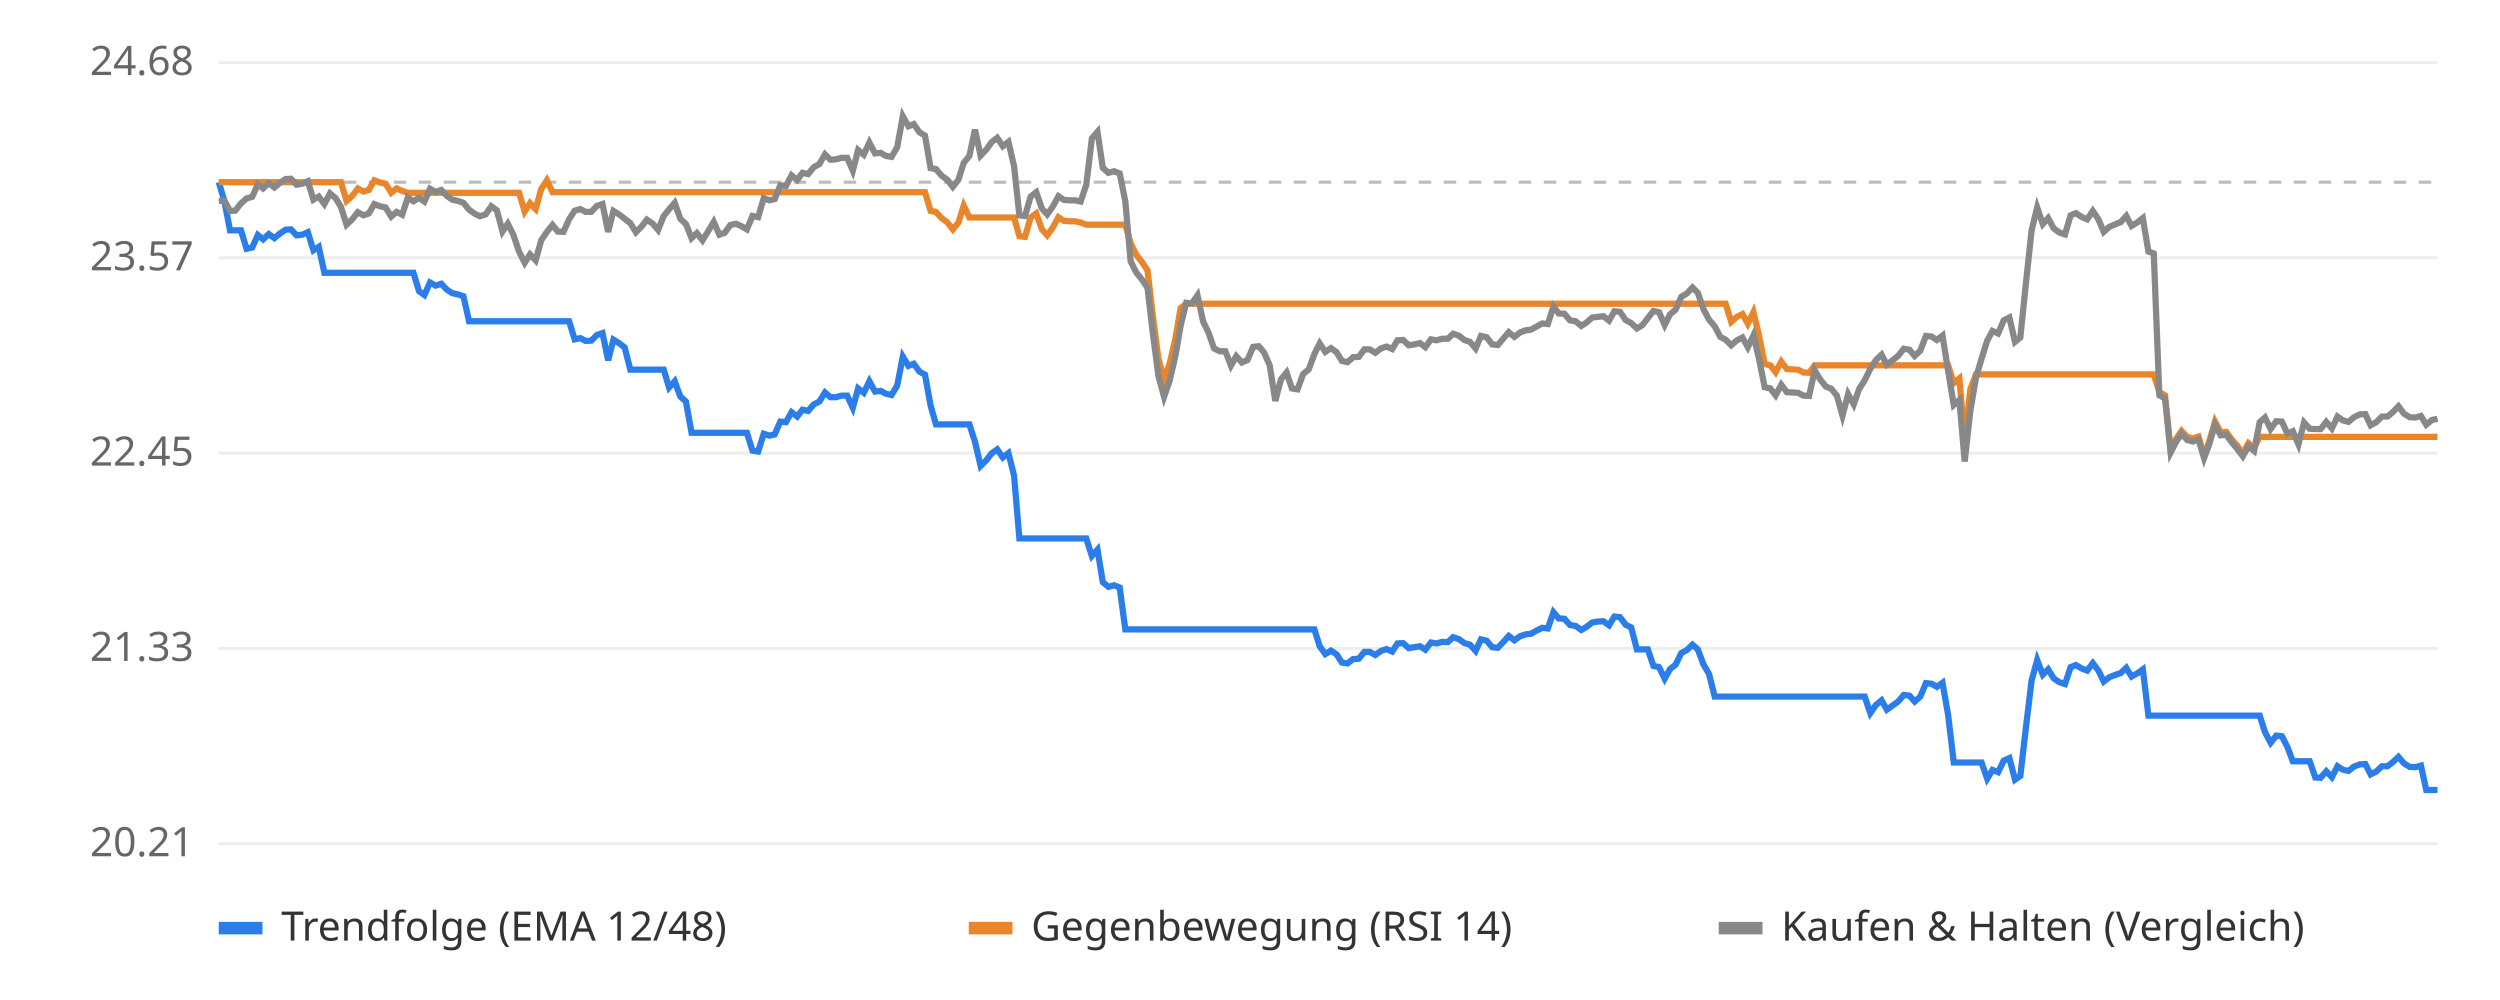
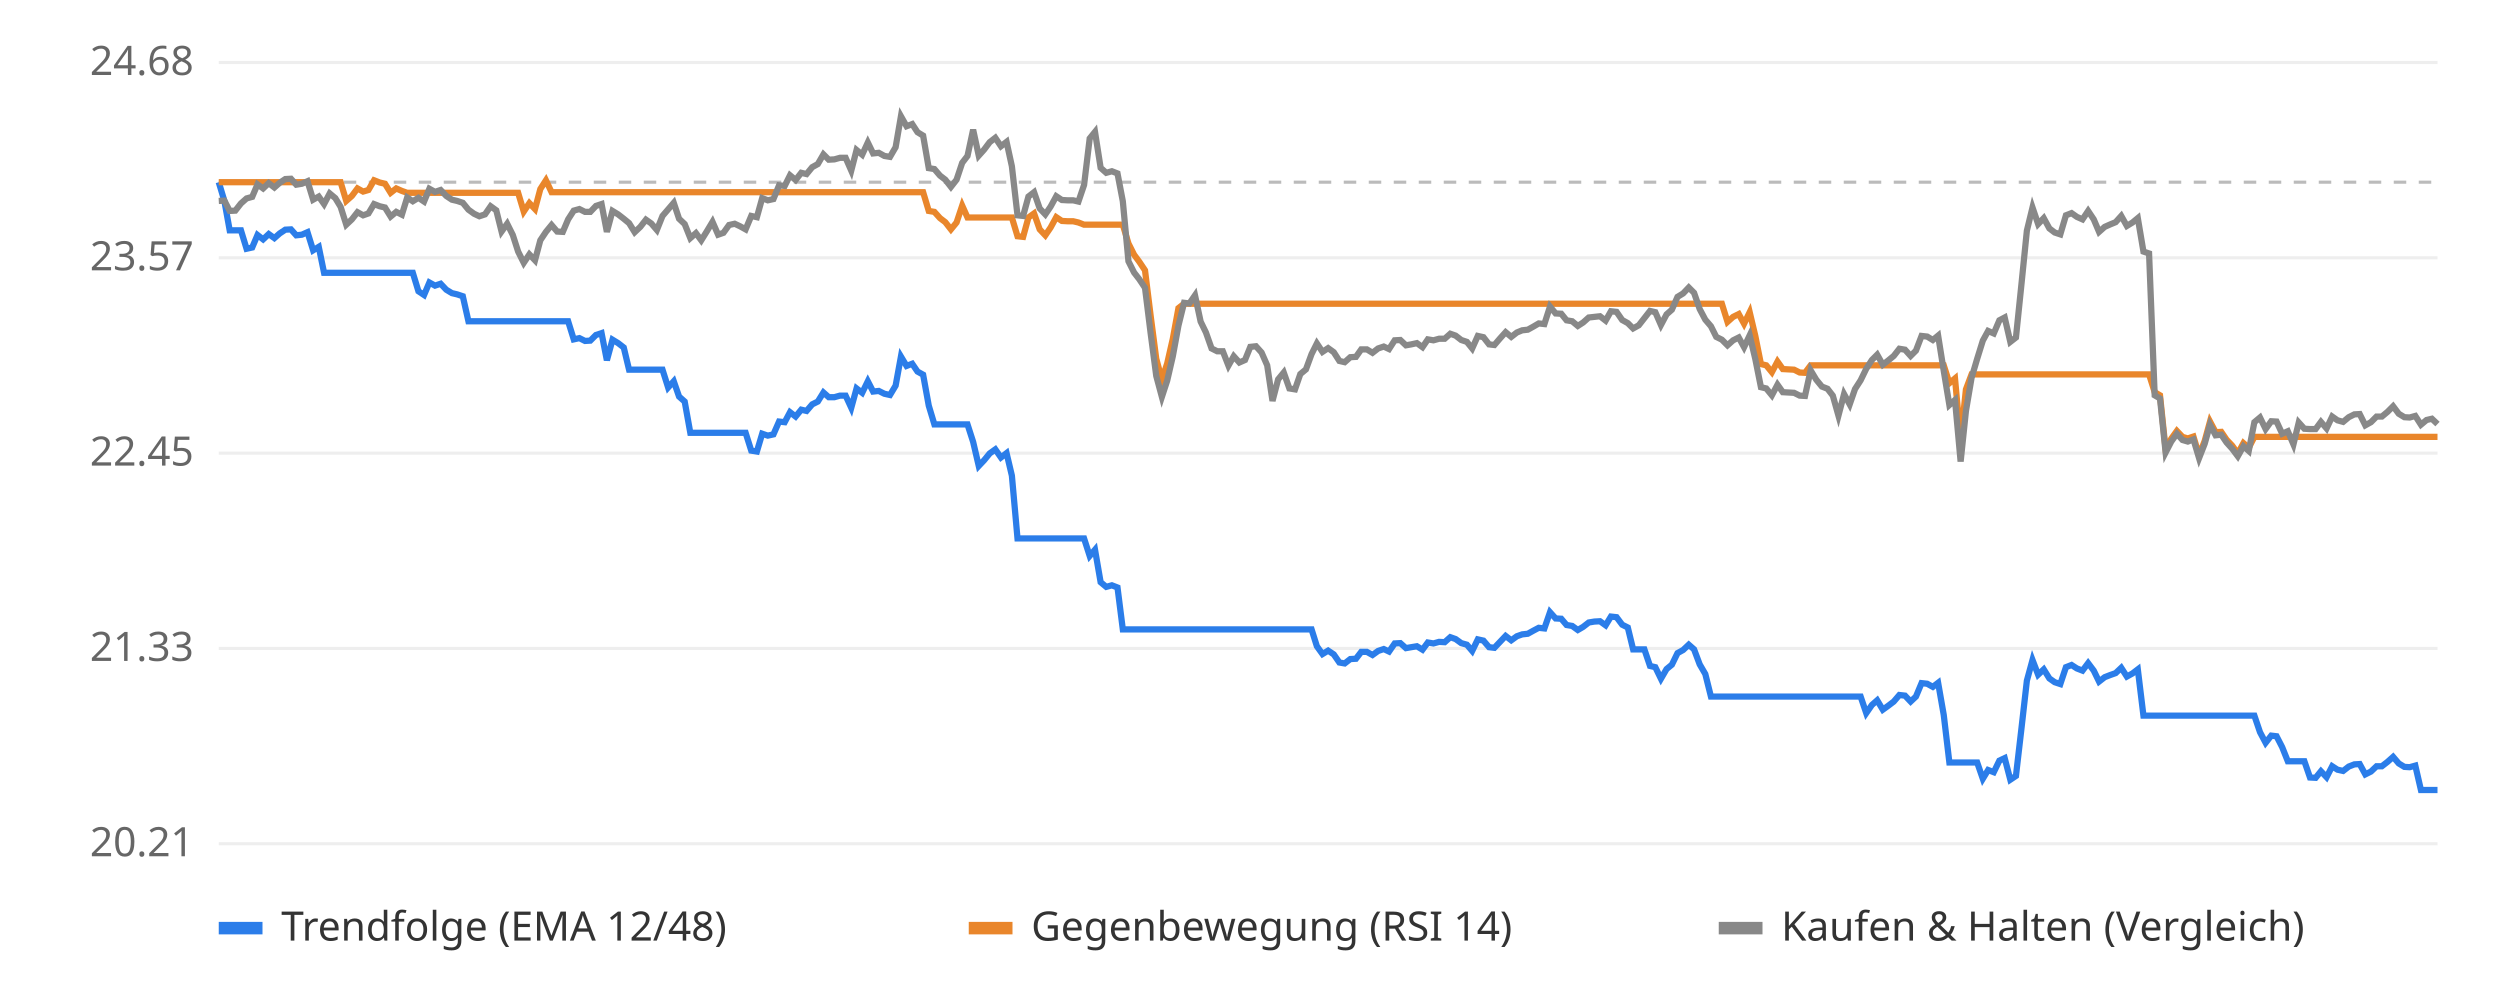
<svg xmlns="http://www.w3.org/2000/svg" viewBox="0 0 800 320" font-family="sans-serif" font-size="13">
  <rect width="800" height="320" fill="#ffffff" />
  <line x1="70" x2="780" y1="270.0" y2="270.0" stroke="#eeeeee" />
  <text x="62" y="274.0" text-anchor="end" fill="#666">20.21</text>
  <line x1="70" x2="780" y1="207.5" y2="207.5" stroke="#eeeeee" />
  <text x="62" y="211.5" text-anchor="end" fill="#666">21.33</text>
  <line x1="70" x2="780" y1="145.0" y2="145.0" stroke="#eeeeee" />
  <text x="62" y="149.0" text-anchor="end" fill="#666">22.45</text>
  <line x1="70" x2="780" y1="82.5" y2="82.5" stroke="#eeeeee" />
  <text x="62" y="86.5" text-anchor="end" fill="#666">23.57</text>
  <line x1="70" x2="780" y1="20.0" y2="20.0" stroke="#eeeeee" />
  <text x="62" y="24.0" text-anchor="end" fill="#666">24.68</text>
  <line x1="70" x2="780" y1="58.3" y2="58.3" stroke="#bbbbbb" stroke-dasharray="4 4" />
-   <polyline points="70.0,58.3 71.8,64.3 73.6,73.7 75.3,73.7 77.1,73.7 78.9,79.6 80.7,79.2 82.5,75.2 84.2,76.6 86.0,74.9 87.8,76.2 89.6,74.7 91.4,73.5 93.1,73.4 94.9,75.3 96.7,75.1 98.5,74.3 100.3,80.1 102.0,79.0 103.8,87.3 105.6,87.3 107.4,87.3 109.1,87.3 110.9,87.3 112.7,87.3 114.5,87.3 116.3,87.3 118.0,87.3 119.8,87.3 121.6,87.3 123.4,87.3 125.2,87.3 126.9,87.3 128.7,87.3 130.5,87.3 132.3,87.3 134.1,93.2 135.8,94.4 137.6,90.4 139.4,91.4 141.2,90.8 143.0,92.7 144.7,93.8 146.5,94.2 148.3,94.8 150.1,102.8 151.9,102.8 153.6,102.8 155.4,102.8 157.2,102.8 159.0,102.8 160.8,102.8 162.5,102.8 164.3,102.8 166.1,102.8 167.9,102.8 169.6,102.8 171.4,102.8 173.2,102.8 175.0,102.8 176.8,102.8 178.5,102.8 180.3,102.8 182.1,102.8 183.9,108.6 185.7,108.2 187.4,109.1 189.2,109.0 191.0,107.2 192.8,106.6 194.6,115.3 196.3,108.7 198.1,109.8 199.9,111.2 201.7,118.3 203.5,118.3 205.2,118.3 207.0,118.3 208.8,118.3 210.6,118.3 212.4,118.3 214.1,124.0 215.9,122.0 217.7,126.9 219.5,128.5 221.3,138.5 223.0,138.5 224.8,138.5 226.6,138.5 228.4,138.5 230.2,138.5 231.9,138.5 233.7,138.5 235.5,138.5 237.3,138.5 239.0,138.5 240.8,144.2 242.6,144.5 244.4,138.8 246.2,139.4 247.9,139.0 249.7,134.9 251.5,135.1 253.3,131.9 255.1,133.3 256.8,131.1 258.6,131.5 260.4,129.4 262.2,128.5 264.0,125.6 265.7,127.1 267.5,127.1 269.3,126.6 271.1,126.6 272.9,130.5 274.6,124.3 276.4,125.7 278.2,122.0 280.0,125.3 281.8,125.1 283.5,126.0 285.3,126.4 287.1,123.4 288.9,114.1 290.7,117.1 292.4,116.4 294.2,118.9 296.0,119.9 297.8,129.8 299.5,135.8 301.3,135.8 303.1,135.8 304.9,135.8 306.7,135.8 308.4,135.8 310.2,135.8 312.0,141.4 313.8,149.1 315.6,147.3 317.3,145.1 319.1,143.8 320.9,146.4 322.7,145.0 324.5,152.2 326.2,172.3 328.0,172.3 329.8,172.3 331.6,172.3 333.4,172.3 335.1,172.3 336.9,172.3 338.7,172.3 340.5,172.3 342.3,172.3 344.0,172.3 345.8,172.3 347.6,172.3 349.4,177.9 351.2,175.9 352.9,186.3 354.7,187.8 356.5,187.3 358.3,188.0 360.1,201.4 361.8,201.4 363.6,201.4 365.4,201.4 367.2,201.4 368.9,201.4 370.7,201.4 372.5,201.4 374.3,201.4 376.1,201.4 377.8,201.4 379.6,201.4 381.4,201.4 383.2,201.4 385.0,201.4 386.7,201.4 388.5,201.4 390.3,201.4 392.1,201.4 393.9,201.4 395.6,201.4 397.4,201.4 399.2,201.4 401.0,201.4 402.8,201.4 404.5,201.4 406.3,201.4 408.1,201.4 409.9,201.4 411.7,201.4 413.4,201.4 415.2,201.4 417.0,201.4 418.8,201.4 420.6,201.4 422.3,206.8 424.1,209.3 425.9,208.2 427.7,209.4 429.4,212.0 431.2,212.3 433.0,210.9 434.8,210.8 436.6,208.6 438.3,208.6 440.1,209.6 441.9,208.3 443.7,207.7 445.5,208.5 447.2,205.9 449.0,205.8 450.8,207.4 452.6,207.1 454.4,206.8 456.1,207.9 457.9,205.6 459.7,205.9 461.5,205.4 463.3,205.5 465.0,203.9 466.8,204.5 468.6,205.8 470.4,206.3 472.2,208.3 473.9,204.6 475.7,205.0 477.5,207.1 479.3,207.3 481.1,205.4 482.8,203.5 484.6,204.9 486.4,203.6 488.2,203.0 489.9,202.8 491.7,201.8 493.5,200.9 495.3,201.1 497.1,195.9 498.8,197.9 500.6,198.0 502.4,200.0 504.2,200.3 506.0,201.6 507.7,200.6 509.5,199.2 511.3,198.9 513.1,198.8 514.9,200.1 516.6,197.3 518.4,197.5 520.2,199.9 522.0,200.8 523.8,207.8 525.5,207.8 527.3,207.8 529.1,213.1 530.9,213.5 532.7,217.2 534.4,214.1 536.2,212.7 538.0,209.0 539.8,208.0 541.6,206.3 543.3,207.8 545.1,212.6 546.9,215.7 548.7,222.9 550.5,222.9 552.2,222.9 554.0,222.9 555.8,222.9 557.6,222.9 559.3,222.9 561.1,222.9 562.9,222.9 564.7,222.9 566.5,222.9 568.2,222.9 570.0,222.9 571.8,222.9 573.6,222.9 575.4,222.9 577.1,222.9 578.9,222.9 580.7,222.9 582.5,222.9 584.3,222.9 586.0,222.9 587.8,222.9 589.6,222.9 591.4,222.9 593.2,222.9 594.9,222.9 596.7,222.9 598.5,228.2 600.3,225.6 602.1,224.1 603.8,227.1 605.6,225.8 607.4,224.5 609.2,222.4 611.0,222.6 612.7,224.5 614.5,222.9 616.3,218.6 618.1,218.8 619.8,219.8 621.6,218.5 623.4,228.8 625.2,244.0 627.0,244.0 628.7,244.0 630.5,244.0 632.3,244.0 634.1,244.0 635.9,249.2 637.6,246.4 639.4,247.1 641.2,243.4 643.0,242.6 644.8,249.5 646.5,248.3 648.3,232.8 650.1,217.8 651.9,211.2 653.7,215.9 655.4,214.2 657.2,217.1 659.0,218.3 660.8,218.9 662.6,213.5 664.3,212.8 666.1,213.9 667.9,214.6 669.7,212.2 671.5,214.6 673.2,218.1 675.0,216.7 676.8,216.0 678.6,215.4 680.4,213.7 682.1,216.5 683.9,215.5 685.7,214.2 687.5,229.0 689.2,229.0 691.0,229.0 692.8,229.0 694.6,229.0 696.4,229.0 698.1,229.0 699.9,229.0 701.7,229.0 703.5,229.0 705.3,229.0 707.0,229.0 708.8,229.0 710.6,229.0 712.4,229.0 714.2,229.0 715.9,229.0 717.7,229.0 719.5,229.0 721.3,229.0 723.1,229.0 724.8,234.3 726.6,237.7 728.4,235.4 730.2,235.6 732.0,239.1 733.7,243.6 735.5,243.6 737.3,243.6 739.1,243.6 740.9,248.8 742.6,248.9 744.4,246.8 746.2,248.7 748.0,245.2 749.7,246.3 751.5,246.7 753.3,245.3 755.1,244.6 756.9,244.5 758.6,247.8 760.4,246.9 762.2,245.2 764.0,245.2 765.8,243.8 767.5,242.2 769.3,244.3 771.1,245.4 772.9,245.5 774.7,245.0 776.4,252.8 778.2,252.8 780.0,252.8" fill="none" stroke="#2b7de9" stroke-width="2" />
-   <polyline points="70.0,58.3 71.8,58.3 73.6,58.3 75.3,58.3 77.1,58.3 78.9,58.3 80.7,58.3 82.5,58.3 84.2,58.3 86.0,58.3 87.8,58.3 89.6,58.3 91.4,58.3 93.1,58.3 94.9,58.3 96.7,58.3 98.5,58.3 100.3,58.3 102.0,58.3 103.8,58.3 105.6,58.3 107.4,58.3 109.1,58.3 110.9,64.3 112.7,62.7 114.5,60.3 116.3,61.3 118.0,60.8 119.8,57.7 121.6,58.4 123.4,58.8 125.2,61.7 126.9,60.3 128.7,61.1 130.5,61.7 132.3,61.7 134.1,61.7 135.8,61.7 137.6,61.7 139.4,61.7 141.2,61.7 143.0,61.7 144.7,61.7 146.5,61.7 148.3,61.7 150.1,61.7 151.9,61.7 153.6,61.7 155.4,61.7 157.2,61.7 159.0,61.7 160.8,61.7 162.5,61.7 164.3,61.7 166.1,61.7 167.9,67.7 169.6,65.0 171.4,66.9 173.2,60.5 175.0,57.7 176.8,61.5 178.5,61.5 180.3,61.5 182.1,61.5 183.9,61.5 185.7,61.5 187.4,61.5 189.2,61.5 191.0,61.5 192.8,61.5 194.6,61.5 196.3,61.5 198.1,61.5 199.9,61.5 201.7,61.5 203.5,61.5 205.2,61.5 207.0,61.5 208.8,61.5 210.6,61.5 212.4,61.5 214.1,61.5 215.9,61.5 217.7,61.5 219.5,61.5 221.3,61.5 223.0,61.5 224.8,61.5 226.6,61.5 228.4,61.5 230.2,61.5 231.9,61.5 233.7,61.5 235.5,61.5 237.3,61.5 239.0,61.5 240.8,61.5 242.6,61.5 244.4,61.5 246.2,61.5 247.9,61.5 249.7,61.5 251.5,61.5 253.3,61.5 255.1,61.5 256.8,61.5 258.6,61.5 260.4,61.5 262.2,61.5 264.0,61.5 265.7,61.5 267.5,61.5 269.3,61.5 271.1,61.5 272.9,61.5 274.6,61.5 276.4,61.5 278.2,61.5 280.0,61.5 281.8,61.5 283.5,61.5 285.3,61.5 287.1,61.5 288.9,61.5 290.7,61.5 292.4,61.5 294.2,61.5 296.0,61.5 297.8,67.5 299.5,67.8 301.3,69.8 303.1,71.1 304.9,73.4 306.7,71.2 308.4,65.8 310.2,69.6 312.0,69.6 313.8,69.6 315.6,69.6 317.3,69.6 319.1,69.6 320.9,69.6 322.7,69.6 324.5,69.6 326.2,75.6 328.0,75.8 329.8,69.6 331.6,68.3 333.4,73.4 335.1,75.3 336.9,72.8 338.7,69.5 340.5,70.7 342.3,70.8 344.0,70.8 345.8,71.2 347.6,71.9 349.4,71.9 351.2,71.9 352.9,71.9 354.7,71.9 356.5,71.9 358.3,71.9 360.1,71.9 361.8,77.9 363.6,81.5 365.4,83.8 367.2,86.5 368.9,101.0 370.7,114.8 372.5,121.5 374.3,116.3 376.1,108.4 377.8,98.6 379.6,97.2 381.4,97.2 383.2,97.2 385.0,97.2 386.7,97.2 388.5,97.2 390.3,97.2 392.1,97.2 393.9,97.2 395.6,97.2 397.4,97.2 399.2,97.2 401.0,97.2 402.8,97.2 404.5,97.2 406.3,97.2 408.1,97.2 409.9,97.2 411.7,97.2 413.4,97.2 415.2,97.2 417.0,97.2 418.8,97.2 420.6,97.2 422.3,97.2 424.1,97.2 425.9,97.2 427.7,97.2 429.4,97.2 431.2,97.2 433.0,97.2 434.8,97.2 436.6,97.2 438.3,97.2 440.1,97.2 441.9,97.2 443.7,97.2 445.5,97.2 447.2,97.2 449.0,97.2 450.8,97.2 452.6,97.2 454.4,97.2 456.1,97.2 457.9,97.2 459.7,97.2 461.5,97.2 463.3,97.2 465.0,97.2 466.8,97.2 468.6,97.2 470.4,97.2 472.2,97.2 473.9,97.2 475.7,97.2 477.5,97.2 479.3,97.2 481.1,97.2 482.8,97.2 484.6,97.2 486.4,97.2 488.2,97.2 489.9,97.2 491.7,97.2 493.5,97.2 495.3,97.2 497.1,97.2 498.8,97.2 500.6,97.2 502.4,97.2 504.2,97.2 506.0,97.2 507.7,97.2 509.5,97.2 511.3,97.2 513.1,97.2 514.9,97.2 516.6,97.2 518.4,97.2 520.2,97.2 522.0,97.2 523.8,97.2 525.5,97.2 527.3,97.2 529.1,97.2 530.9,97.2 532.7,97.2 534.4,97.2 536.2,97.2 538.0,97.2 539.8,97.2 541.6,97.2 543.3,97.2 545.1,97.2 546.9,97.2 548.7,97.2 550.5,97.2 552.2,97.2 554.0,103.0 555.8,101.4 557.6,100.5 559.3,103.6 561.1,99.9 562.9,107.5 564.7,116.5 566.5,116.9 568.2,119.1 570.0,115.7 571.8,118.1 573.6,118.2 575.4,118.3 577.1,119.2 578.9,119.3 580.7,116.9 582.5,116.9 584.3,116.9 586.0,116.9 587.8,116.9 589.6,116.9 591.4,116.9 593.2,116.9 594.9,116.9 596.7,116.9 598.5,116.9 600.3,116.9 602.1,116.9 603.8,116.9 605.6,116.9 607.4,116.9 609.2,116.9 611.0,116.9 612.7,116.9 614.5,116.9 616.3,116.9 618.1,116.9 619.8,116.9 621.6,116.9 623.4,116.9 625.2,122.6 627.0,121.1 628.7,140.9 630.5,124.6 632.3,119.8 634.1,119.8 635.9,119.8 637.6,119.8 639.4,119.8 641.2,119.8 643.0,119.8 644.8,119.8 646.5,119.8 648.3,119.8 650.1,119.8 651.9,119.8 653.7,119.8 655.4,119.8 657.2,119.8 659.0,119.8 660.8,119.8 662.6,119.8 664.3,119.8 666.1,119.8 667.9,119.8 669.7,119.8 671.5,119.8 673.2,119.8 675.0,119.8 676.8,119.8 678.6,119.8 680.4,119.8 682.1,119.8 683.9,119.8 685.7,119.8 687.5,119.8 689.2,119.8 691.0,125.5 692.8,126.5 694.6,143.8 696.4,140.4 698.1,137.9 699.9,139.8 701.7,140.3 703.5,139.7 705.3,145.7 707.0,141.1 708.8,134.9 710.6,138.3 712.4,138.2 714.2,140.7 715.9,142.6 717.7,145.1 719.5,141.8 721.3,143.3 723.1,139.8 724.8,139.8 726.6,139.8 728.4,139.8 730.2,139.8 732.0,139.8 733.7,139.8 735.5,139.8 737.3,139.8 739.1,139.8 740.9,139.8 742.6,139.8 744.4,139.8 746.2,139.8 748.0,139.8 749.7,139.8 751.5,139.8 753.3,139.8 755.1,139.8 756.9,139.8 758.6,139.8 760.4,139.8 762.2,139.8 764.0,139.8 765.8,139.8 767.5,139.8 769.3,139.8 771.1,139.8 772.9,139.8 774.7,139.8 776.4,139.8 778.2,139.8 780.0,139.8" fill="none" stroke="#e9862b" stroke-width="2" />
-   <polyline points="70.0,64.3 71.8,64.2 73.6,67.5 75.3,67.4 77.1,65.1 78.9,63.5 80.7,63.0 82.5,59.0 84.2,60.3 86.0,58.6 87.8,60.0 89.6,58.5 91.4,57.3 93.1,57.2 94.9,59.1 96.7,58.8 98.5,58.0 100.3,63.9 102.0,62.9 103.8,65.3 105.6,61.9 107.4,63.4 109.1,66.2 110.9,71.9 112.7,70.2 114.5,67.9 116.3,68.9 118.0,68.3 119.8,65.3 121.6,66.0 123.4,66.4 125.2,69.3 126.9,67.8 128.7,68.7 130.5,63.2 132.3,64.4 134.1,63.3 135.8,64.5 137.6,60.4 139.4,61.4 141.2,60.8 143.0,62.7 144.7,63.9 146.5,64.3 148.3,64.9 150.1,67.1 151.9,68.4 153.6,69.2 155.4,68.6 157.2,66.0 159.0,67.3 160.8,74.1 162.5,71.6 164.3,75.2 166.1,80.5 167.9,84.1 169.6,81.4 171.4,83.3 173.2,76.9 175.0,74.2 176.8,72.0 178.5,74.1 180.3,74.2 182.1,70.2 183.9,67.4 185.7,66.9 187.4,67.8 189.2,67.8 191.0,65.9 192.8,65.3 194.6,74.2 196.3,67.5 198.1,68.6 199.9,70.0 201.7,71.4 203.5,74.3 205.2,72.6 207.0,70.3 208.8,71.5 210.6,73.6 212.4,69.1 214.1,67.0 215.9,64.9 217.7,70.0 219.5,71.7 221.3,76.2 223.0,74.6 224.8,76.9 226.6,74.0 228.4,71.0 230.2,75.1 231.9,74.5 233.7,72.0 235.5,71.6 237.3,72.4 239.0,73.4 240.8,69.1 242.6,69.5 244.4,63.4 246.2,64.1 247.9,63.7 249.7,59.3 251.5,59.5 253.3,56.1 255.1,57.6 256.8,55.3 258.6,55.7 260.4,53.5 262.2,52.5 264.0,49.4 265.7,51.1 267.5,51.0 269.3,50.5 271.1,50.5 272.9,54.6 274.6,48.0 276.4,49.5 278.2,45.6 280.0,49.1 281.8,48.9 283.5,49.9 285.3,50.2 287.1,47.1 288.9,37.2 290.7,40.4 292.4,39.7 294.2,42.3 296.0,43.4 297.8,53.8 299.5,54.1 301.3,56.2 303.1,57.5 304.9,59.8 306.7,57.5 308.4,52.1 310.2,49.9 312.0,41.5 313.8,49.8 315.6,47.9 317.3,45.5 319.1,44.1 320.9,46.8 322.7,45.4 324.5,53.2 326.2,68.9 328.0,69.1 329.8,62.9 331.6,61.5 333.4,66.7 335.1,68.6 336.9,66.1 338.7,62.8 340.5,64.0 342.3,64.1 344.0,64.1 345.8,64.5 347.6,59.2 349.4,44.3 351.2,42.2 352.9,53.7 354.7,55.3 356.5,54.8 358.3,55.5 360.1,64.4 361.8,83.6 363.6,87.2 365.4,89.4 367.2,92.1 368.9,106.6 370.7,120.3 372.5,127.0 374.3,121.8 376.1,114.0 377.8,104.2 379.6,96.9 381.4,97.1 383.2,94.5 385.0,102.9 386.7,106.4 388.5,111.5 390.3,112.4 392.1,112.4 393.9,117.0 395.6,114.0 397.4,116.0 399.2,115.2 401.0,111.0 402.8,110.8 404.5,112.8 406.3,116.9 408.1,128.3 409.9,121.4 411.7,119.2 413.4,124.3 415.2,124.6 417.0,119.7 418.8,118.2 420.6,113.3 422.3,109.9 424.1,112.6 425.9,111.4 427.7,112.7 429.4,115.5 431.2,115.9 433.0,114.3 434.8,114.2 436.6,111.8 438.3,111.8 440.1,112.9 441.9,111.5 443.7,110.9 445.5,111.7 447.2,108.9 449.0,108.8 450.8,110.5 452.6,110.2 454.4,109.8 456.1,111.1 457.9,108.6 459.7,108.9 461.5,108.4 463.3,108.4 465.0,106.8 466.8,107.4 468.6,108.8 470.4,109.4 472.2,111.5 473.9,107.5 475.7,107.9 477.5,110.2 479.3,110.4 481.1,108.3 482.8,106.3 484.6,107.8 486.4,106.4 488.2,105.7 489.9,105.5 491.7,104.5 493.5,103.5 495.3,103.7 497.1,98.1 498.8,100.3 500.6,100.4 502.4,102.5 504.2,102.8 506.0,104.3 507.7,103.2 509.5,101.6 511.3,101.4 513.1,101.2 514.9,102.6 516.6,99.6 518.4,99.8 520.2,102.4 522.0,103.4 523.8,105.1 525.5,104.1 527.3,101.8 529.1,99.5 530.9,99.9 532.7,104.0 534.4,100.6 536.2,99.1 538.0,95.0 539.8,93.9 541.6,92.0 543.3,93.7 545.1,98.9 546.9,102.3 548.7,104.4 550.5,107.8 552.2,108.7 554.0,110.5 555.8,108.9 557.6,108.0 559.3,111.1 561.1,107.3 562.9,114.9 564.7,123.9 566.5,124.3 568.2,126.5 570.0,123.1 571.8,125.5 573.6,125.6 575.4,125.7 577.1,126.6 578.9,126.7 580.7,118.5 582.5,121.5 584.3,123.7 586.0,124.4 587.8,126.6 589.6,133.0 591.4,126.1 593.2,129.4 594.9,124.5 596.7,121.7 598.5,118.0 600.3,115.2 602.1,113.5 603.8,116.7 605.6,115.3 607.4,113.9 609.2,111.6 611.0,111.9 612.7,113.9 614.5,112.2 616.3,107.5 618.1,107.7 619.8,108.8 621.6,107.4 623.4,118.7 625.2,129.6 627.0,128.0 628.7,147.7 630.5,131.5 632.3,120.9 634.1,114.8 635.9,109.0 637.6,105.9 639.4,106.7 641.2,102.5 643.0,101.6 644.8,109.4 646.5,108.0 648.3,90.6 650.1,73.8 651.9,66.4 653.7,71.7 655.4,69.8 657.2,73.1 659.0,74.4 660.8,75.0 662.6,68.9 664.3,68.2 666.1,69.4 667.9,70.2 669.7,67.5 671.5,70.2 673.2,74.2 675.0,72.6 676.8,71.8 678.6,71.1 680.4,69.1 682.1,72.3 683.9,71.2 685.7,69.8 687.5,80.5 689.2,81.1 691.0,126.5 692.8,127.5 694.6,144.8 696.4,141.3 698.1,138.8 699.9,140.8 701.7,141.3 703.5,140.6 705.3,146.6 707.0,142.0 708.8,135.9 710.6,139.3 712.4,139.1 714.2,141.6 715.9,143.6 717.7,146.0 719.5,142.8 721.3,144.3 723.1,135.1 724.8,133.6 726.6,137.3 728.4,134.8 730.2,134.9 732.0,138.8 733.7,138.0 735.5,142.2 737.3,135.2 739.1,137.2 740.9,137.3 742.6,137.3 744.4,135.0 746.2,137.1 748.0,133.3 749.7,134.5 751.5,135.0 753.3,133.5 755.1,132.6 756.9,132.5 758.6,136.1 760.4,135.1 762.2,133.3 764.0,133.3 765.8,131.8 767.5,130.0 769.3,132.4 771.1,133.5 772.9,133.6 774.7,133.1 776.4,135.9 778.2,134.4 780.0,134.0" fill="none" stroke="#888888" stroke-width="2" />
+   <polyline points="70.0,58.3 71.8,64.3 73.5,73.7 75.3,73.7 77.1,73.7 78.9,79.6 80.7,79.2 82.4,75.2 84.2,76.6 86.0,74.9 87.8,76.2 89.5,74.7 91.3,73.5 93.1,73.4 94.8,75.3 96.6,75.1 98.4,74.3 100.2,80.1 102.0,79.0 103.7,87.3 105.5,87.3 107.3,87.3 109.0,87.3 110.8,87.3 112.6,87.3 114.4,87.3 116.2,87.3 117.9,87.3 119.7,87.3 121.5,87.3 123.2,87.3 125.0,87.3 126.8,87.3 128.6,87.3 130.3,87.3 132.1,87.3 133.9,93.2 135.7,94.4 137.4,90.4 139.2,91.4 141.0,90.8 142.8,92.7 144.6,93.8 146.3,94.2 148.1,94.8 149.9,102.8 151.7,102.8 153.4,102.8 155.2,102.8 157.0,102.8 158.8,102.8 160.5,102.8 162.3,102.8 164.1,102.8 165.8,102.8 167.6,102.8 169.4,102.8 171.2,102.8 172.9,102.8 174.7,102.8 176.5,102.8 178.3,102.8 180.1,102.8 181.8,102.8 183.6,108.6 185.4,108.2 187.2,109.1 188.9,109.0 190.7,107.2 192.5,106.6 194.2,115.3 196.0,108.7 197.8,109.8 199.6,111.2 201.3,118.3 203.1,118.3 204.9,118.3 206.7,118.3 208.4,118.3 210.2,118.3 212.0,118.3 213.8,124.0 215.6,122.0 217.3,126.9 219.1,128.5 220.9,138.5 222.7,138.5 224.4,138.5 226.2,138.5 228.0,138.5 229.8,138.5 231.5,138.5 233.3,138.5 235.1,138.5 236.8,138.5 238.6,138.5 240.4,144.2 242.2,144.5 243.9,138.8 245.7,139.4 247.5,139.0 249.3,134.9 251.1,135.1 252.8,131.9 254.6,133.3 256.4,131.1 258.1,131.5 259.9,129.4 261.7,128.5 263.5,125.6 265.2,127.1 267.0,127.1 268.8,126.6 270.6,126.6 272.4,130.5 274.1,124.3 275.9,125.7 277.7,122.0 279.4,125.3 281.2,125.1 283.0,126.0 284.8,126.4 286.6,123.4 288.3,114.1 290.1,117.1 291.9,116.4 293.6,118.9 295.4,119.9 297.2,129.8 299.0,135.8 300.8,135.8 302.5,135.8 304.3,135.8 306.1,135.8 307.9,135.8 309.6,135.8 311.4,141.4 313.2,149.1 314.9,147.3 316.7,145.1 318.5,143.8 320.3,146.4 322.1,145.0 323.8,152.2 325.6,172.3 327.4,172.3 329.1,172.3 330.9,172.3 332.7,172.3 334.5,172.3 336.2,172.3 338.0,172.3 339.8,172.3 341.6,172.3 343.4,172.3 345.1,172.3 346.9,172.3 348.7,177.9 350.4,175.9 352.2,186.3 354.0,187.8 355.8,187.3 357.6,188.0 359.3,201.4 361.1,201.4 362.9,201.4 364.6,201.4 366.4,201.4 368.2,201.4 370.0,201.4 371.8,201.4 373.5,201.4 375.3,201.4 377.1,201.4 378.9,201.4 380.6,201.4 382.4,201.4 384.2,201.4 385.9,201.4 387.7,201.4 389.5,201.4 391.3,201.4 393.1,201.4 394.8,201.4 396.6,201.4 398.4,201.4 400.1,201.4 401.9,201.4 403.7,201.4 405.5,201.4 407.2,201.4 409.0,201.4 410.8,201.4 412.6,201.4 414.4,201.4 416.1,201.4 417.9,201.4 419.7,201.4 421.4,206.8 423.2,209.3 425.0,208.2 426.8,209.4 428.6,212.0 430.3,212.3 432.1,210.9 433.9,210.8 435.6,208.6 437.4,208.6 439.2,209.6 441.0,208.3 442.8,207.7 444.5,208.5 446.3,205.9 448.1,205.8 449.9,207.4 451.6,207.1 453.4,206.8 455.2,207.9 456.9,205.6 458.7,205.9 460.5,205.4 462.3,205.5 464.1,203.9 465.8,204.5 467.6,205.8 469.4,206.3 471.1,208.3 472.9,204.6 474.7,205.0 476.5,207.1 478.2,207.3 480.0,205.4 481.8,203.5 483.6,204.9 485.4,203.6 487.1,203.0 488.9,202.8 490.7,201.8 492.4,200.9 494.2,201.1 496.0,195.9 497.8,197.9 499.6,198.0 501.3,200.0 503.1,200.3 504.9,201.6 506.6,200.6 508.4,199.2 510.2,198.9 512.0,198.8 513.8,200.1 515.5,197.3 517.3,197.5 519.1,199.9 520.9,200.8 522.6,207.8 524.4,207.8 526.2,207.8 528.0,213.1 529.7,213.5 531.5,217.2 533.3,214.1 535.0,212.7 536.8,209.0 538.6,208.0 540.4,206.3 542.1,207.8 543.9,212.6 545.7,215.7 547.5,222.9 549.2,222.9 551.0,222.9 552.8,222.9 554.6,222.9 556.4,222.9 558.1,222.9 559.9,222.9 561.7,222.9 563.5,222.9 565.2,222.9 567.0,222.9 568.8,222.9 570.5,222.9 572.3,222.9 574.1,222.9 575.9,222.9 577.6,222.9 579.4,222.9 581.2,222.9 583.0,222.9 584.8,222.9 586.5,222.9 588.3,222.9 590.1,222.9 591.9,222.9 593.6,222.9 595.4,222.9 597.2,228.2 599.0,225.6 600.7,224.1 602.5,227.1 604.3,225.8 606.0,224.5 607.8,222.4 609.6,222.6 611.4,224.5 613.1,222.9 614.9,218.6 616.7,218.8 618.5,219.8 620.2,218.5 622.0,228.8 623.8,244.0 625.6,244.0 627.4,244.0 629.1,244.0 630.9,244.0 632.7,244.0 634.5,249.2 636.2,246.4 638.0,247.1 639.8,243.4 641.5,242.6 643.3,249.5 645.1,248.3 646.9,232.8 648.6,217.8 650.4,211.2 652.2,215.9 654.0,214.2 655.8,217.1 657.5,218.3 659.3,218.9 661.1,213.5 662.9,212.8 664.6,213.9 666.4,214.6 668.2,212.2 670.0,214.6 671.7,218.1 673.5,216.7 675.3,216.0 677.0,215.4 678.8,213.7 680.6,216.5 682.4,215.5 684.1,214.2 685.9,229.0 687.7,229.0 689.5,229.0 691.2,229.0 693.0,229.0 694.8,229.0 696.6,229.0 698.4,229.0 700.1,229.0 701.9,229.0 703.7,229.0 705.5,229.0 707.2,229.0 709.0,229.0 710.8,229.0 712.5,229.0 714.3,229.0 716.1,229.0 717.9,229.0 719.6,229.0 721.4,229.0 723.2,234.3 725.0,237.7 726.8,235.4 728.5,235.6 730.3,239.1 732.1,243.6 733.9,243.6 735.6,243.6 737.4,243.6 739.2,248.8 741.0,248.9 742.7,246.8 744.5,248.7 746.3,245.2 748.0,246.3 749.8,246.7 751.6,245.3 753.4,244.6 755.1,244.5 756.9,247.8 758.7,246.9 760.5,245.2 762.2,245.2 764.0,243.8 765.8,242.2 767.6,244.3 769.4,245.4 771.1,245.5 772.9,245.0 774.7,252.8 776.5,252.8 778.2,252.8 780.0,252.8" fill="none" stroke="#2b7de9" stroke-width="2" />
+   <polyline points="70.0,58.3 71.8,58.3 73.5,58.3 75.3,58.3 77.1,58.3 78.9,58.3 80.7,58.3 82.4,58.3 84.2,58.3 86.0,58.3 87.8,58.3 89.5,58.3 91.3,58.3 93.1,58.3 94.8,58.3 96.6,58.3 98.4,58.3 100.2,58.3 102.0,58.3 103.7,58.3 105.5,58.3 107.3,58.3 109.0,58.3 110.8,64.3 112.6,62.7 114.4,60.3 116.2,61.3 117.9,60.8 119.7,57.7 121.5,58.4 123.2,58.8 125.0,61.7 126.8,60.3 128.6,61.1 130.3,61.7 132.1,61.7 133.9,61.7 135.7,61.7 137.4,61.7 139.2,61.7 141.0,61.7 142.8,61.7 144.6,61.7 146.3,61.7 148.1,61.7 149.9,61.7 151.7,61.7 153.4,61.7 155.2,61.7 157.0,61.7 158.8,61.7 160.5,61.7 162.3,61.7 164.1,61.7 165.8,61.7 167.6,67.7 169.4,65.0 171.2,66.9 172.9,60.5 174.7,57.7 176.5,61.5 178.3,61.5 180.1,61.5 181.8,61.5 183.6,61.5 185.4,61.5 187.2,61.5 188.9,61.5 190.7,61.5 192.5,61.5 194.2,61.5 196.0,61.5 197.8,61.5 199.6,61.5 201.3,61.5 203.1,61.5 204.9,61.5 206.7,61.5 208.4,61.5 210.2,61.5 212.0,61.5 213.8,61.5 215.6,61.5 217.3,61.5 219.1,61.5 220.9,61.5 222.7,61.5 224.4,61.5 226.2,61.5 228.0,61.5 229.8,61.5 231.5,61.5 233.3,61.5 235.1,61.5 236.8,61.5 238.6,61.5 240.4,61.5 242.2,61.5 243.9,61.5 245.7,61.5 247.5,61.5 249.3,61.5 251.1,61.5 252.8,61.5 254.6,61.5 256.4,61.5 258.1,61.5 259.9,61.5 261.7,61.5 263.5,61.5 265.2,61.5 267.0,61.5 268.8,61.5 270.6,61.5 272.4,61.5 274.1,61.5 275.9,61.5 277.7,61.5 279.4,61.5 281.2,61.5 283.0,61.5 284.8,61.5 286.6,61.5 288.3,61.5 290.1,61.5 291.9,61.5 293.6,61.5 295.4,61.5 297.2,67.5 299.0,67.8 300.8,69.8 302.5,71.1 304.3,73.4 306.1,71.2 307.9,65.8 309.6,69.6 311.4,69.6 313.2,69.6 314.9,69.6 316.7,69.6 318.5,69.6 320.3,69.6 322.1,69.6 323.8,69.6 325.6,75.6 327.4,75.8 329.1,69.6 330.9,68.3 332.7,73.4 334.5,75.3 336.2,72.8 338.0,69.5 339.8,70.7 341.6,70.8 343.4,70.8 345.1,71.2 346.9,71.9 348.7,71.9 350.4,71.9 352.2,71.9 354.0,71.9 355.8,71.9 357.6,71.9 359.3,71.9 361.1,77.9 362.9,81.5 364.6,83.8 366.4,86.5 368.2,101.0 370.0,114.8 371.8,121.5 373.5,116.3 375.3,108.4 377.1,98.6 378.9,97.2 380.6,97.2 382.4,97.2 384.2,97.2 385.9,97.2 387.7,97.2 389.5,97.2 391.3,97.2 393.1,97.2 394.8,97.2 396.6,97.2 398.4,97.2 400.1,97.2 401.9,97.2 403.7,97.2 405.5,97.2 407.2,97.2 409.0,97.2 410.8,97.2 412.6,97.2 414.4,97.2 416.1,97.2 417.9,97.2 419.7,97.2 421.4,97.2 423.2,97.2 425.0,97.2 426.8,97.2 428.6,97.2 430.3,97.2 432.1,97.2 433.9,97.2 435.6,97.2 437.4,97.2 439.2,97.2 441.0,97.2 442.8,97.2 444.5,97.2 446.3,97.2 448.1,97.2 449.9,97.2 451.6,97.2 453.4,97.2 455.2,97.2 456.9,97.2 458.7,97.2 460.5,97.2 462.3,97.2 464.1,97.2 465.8,97.2 467.6,97.2 469.4,97.2 471.1,97.2 472.9,97.2 474.7,97.2 476.5,97.2 478.2,97.2 480.0,97.2 481.8,97.2 483.6,97.2 485.4,97.2 487.1,97.2 488.9,97.2 490.7,97.2 492.4,97.2 494.2,97.2 496.0,97.2 497.8,97.2 499.6,97.2 501.3,97.2 503.1,97.2 504.9,97.2 506.6,97.2 508.4,97.2 510.2,97.2 512.0,97.2 513.8,97.2 515.5,97.2 517.3,97.2 519.1,97.2 520.9,97.2 522.6,97.2 524.4,97.2 526.2,97.2 528.0,97.2 529.7,97.2 531.5,97.2 533.3,97.2 535.0,97.2 536.8,97.2 538.6,97.2 540.4,97.2 542.1,97.2 543.9,97.2 545.7,97.2 547.5,97.2 549.2,97.2 551.0,97.2 552.8,103.0 554.6,101.4 556.4,100.5 558.1,103.6 559.9,99.9 561.7,107.5 563.5,116.5 565.2,116.9 567.0,119.1 568.8,115.7 570.5,118.1 572.3,118.2 574.1,118.3 575.9,119.2 577.6,119.3 579.4,116.9 581.2,116.9 583.0,116.9 584.8,116.9 586.5,116.9 588.3,116.9 590.1,116.9 591.9,116.9 593.6,116.9 595.4,116.9 597.2,116.9 599.0,116.9 600.7,116.9 602.5,116.9 604.3,116.9 606.0,116.9 607.8,116.9 609.6,116.9 611.4,116.9 613.1,116.9 614.9,116.9 616.7,116.9 618.5,116.9 620.2,116.9 622.0,116.9 623.8,122.6 625.6,121.1 627.4,140.9 629.1,124.6 630.9,119.8 632.7,119.8 634.5,119.8 636.2,119.8 638.0,119.8 639.8,119.8 641.5,119.8 643.3,119.8 645.1,119.8 646.9,119.8 648.6,119.8 650.4,119.8 652.2,119.8 654.0,119.8 655.8,119.8 657.5,119.8 659.3,119.8 661.1,119.8 662.9,119.8 664.6,119.8 666.4,119.8 668.2,119.8 670.0,119.8 671.7,119.8 673.5,119.8 675.3,119.8 677.0,119.8 678.8,119.8 680.6,119.8 682.4,119.8 684.1,119.8 685.9,119.8 687.7,119.8 689.5,125.5 691.2,126.5 693.0,143.8 694.8,140.4 696.6,137.9 698.4,139.8 700.1,140.3 701.9,139.7 703.7,145.7 705.5,141.1 707.2,134.9 709.0,138.3 710.8,138.2 712.5,140.7 714.3,142.6 716.1,145.1 717.9,141.8 719.6,143.3 721.4,139.8 723.2,139.8 725.0,139.8 726.8,139.8 728.5,139.8 730.3,139.8 732.1,139.8 733.9,139.8 735.6,139.8 737.4,139.8 739.2,139.8 741.0,139.8 742.7,139.8 744.5,139.8 746.3,139.8 748.0,139.8 749.8,139.8 751.6,139.8 753.4,139.8 755.1,139.8 756.9,139.8 758.7,139.8 760.5,139.8 762.2,139.8 764.0,139.8 765.8,139.8 767.6,139.8 769.4,139.8 771.1,139.8 772.9,139.8 774.7,139.8 776.5,139.8 778.2,139.8 780.0,139.8" fill="none" stroke="#e9862b" stroke-width="2" />
+   <polyline points="70.0,64.3 71.8,64.2 73.5,67.5 75.3,67.4 77.1,65.1 78.9,63.5 80.7,63.0 82.4,59.0 84.2,60.3 86.0,58.6 87.8,60.0 89.5,58.5 91.3,57.3 93.1,57.2 94.8,59.1 96.6,58.8 98.4,58.0 100.2,63.9 102.0,62.9 103.7,65.3 105.5,61.9 107.3,63.4 109.0,66.2 110.8,71.9 112.6,70.2 114.4,67.9 116.2,68.9 117.9,68.3 119.7,65.3 121.5,66.0 123.2,66.4 125.0,69.3 126.8,67.8 128.6,68.7 130.3,63.2 132.1,64.4 133.9,63.3 135.7,64.5 137.4,60.4 139.2,61.4 141.0,60.8 142.8,62.7 144.6,63.9 146.3,64.3 148.1,64.9 149.9,67.1 151.7,68.4 153.4,69.2 155.2,68.6 157.0,66.0 158.8,67.3 160.5,74.1 162.3,71.6 164.1,75.2 165.8,80.5 167.6,84.1 169.4,81.4 171.2,83.3 172.9,76.9 174.7,74.2 176.5,72.0 178.3,74.1 180.1,74.2 181.8,70.2 183.6,67.4 185.4,66.9 187.2,67.8 188.9,67.8 190.7,65.9 192.5,65.3 194.2,74.2 196.0,67.5 197.8,68.6 199.6,70.0 201.3,71.4 203.1,74.3 204.9,72.6 206.7,70.3 208.4,71.5 210.2,73.6 212.0,69.1 213.8,67.0 215.6,64.9 217.3,70.0 219.1,71.7 220.9,76.2 222.7,74.6 224.4,76.9 226.2,74.0 228.0,71.0 229.8,75.1 231.5,74.5 233.3,72.0 235.1,71.6 236.8,72.4 238.6,73.4 240.4,69.1 242.2,69.5 243.9,63.4 245.7,64.1 247.5,63.7 249.3,59.3 251.1,59.5 252.8,56.1 254.6,57.6 256.4,55.3 258.1,55.7 259.9,53.5 261.7,52.5 263.5,49.4 265.2,51.1 267.0,51.0 268.8,50.5 270.6,50.5 272.4,54.6 274.1,48.0 275.9,49.5 277.7,45.6 279.4,49.1 281.2,48.9 283.0,49.9 284.8,50.2 286.6,47.1 288.3,37.2 290.1,40.4 291.9,39.7 293.6,42.3 295.4,43.4 297.2,53.8 299.0,54.1 300.8,56.2 302.5,57.5 304.3,59.8 306.1,57.5 307.9,52.1 309.6,49.9 311.4,41.5 313.2,49.8 314.9,47.9 316.7,45.5 318.5,44.1 320.3,46.8 322.1,45.4 323.8,53.2 325.6,68.9 327.4,69.1 329.1,62.9 330.9,61.5 332.7,66.7 334.5,68.6 336.2,66.1 338.0,62.8 339.8,64.0 341.6,64.1 343.4,64.1 345.1,64.5 346.9,59.2 348.7,44.3 350.4,42.2 352.2,53.7 354.0,55.3 355.8,54.8 357.6,55.5 359.3,64.4 361.1,83.6 362.9,87.2 364.6,89.4 366.4,92.1 368.2,106.6 370.0,120.3 371.8,127.0 373.5,121.8 375.3,114.0 377.1,104.2 378.9,96.9 380.6,97.1 382.4,94.5 384.2,102.9 385.9,106.4 387.7,111.5 389.5,112.4 391.3,112.4 393.1,117.0 394.8,114.0 396.6,116.0 398.4,115.2 400.1,111.0 401.9,110.8 403.7,112.8 405.5,116.9 407.2,128.3 409.0,121.4 410.8,119.2 412.6,124.3 414.4,124.6 416.1,119.7 417.9,118.2 419.7,113.3 421.4,109.9 423.2,112.6 425.0,111.4 426.8,112.7 428.6,115.5 430.3,115.9 432.1,114.3 433.9,114.2 435.6,111.8 437.4,111.8 439.2,112.9 441.0,111.5 442.8,110.9 444.5,111.7 446.3,108.9 448.1,108.8 449.9,110.5 451.6,110.2 453.4,109.8 455.2,111.1 456.9,108.6 458.7,108.9 460.5,108.4 462.3,108.4 464.1,106.8 465.8,107.4 467.6,108.8 469.4,109.4 471.1,111.5 472.9,107.5 474.7,107.9 476.5,110.2 478.2,110.4 480.0,108.3 481.8,106.3 483.6,107.8 485.4,106.4 487.1,105.7 488.9,105.5 490.7,104.5 492.4,103.5 494.2,103.7 496.0,98.1 497.8,100.3 499.6,100.4 501.3,102.5 503.1,102.8 504.9,104.3 506.6,103.2 508.4,101.6 510.2,101.4 512.0,101.2 513.8,102.6 515.5,99.6 517.3,99.8 519.1,102.4 520.9,103.4 522.6,105.1 524.4,104.1 526.2,101.8 528.0,99.5 529.7,99.9 531.5,104.0 533.3,100.6 535.0,99.1 536.8,95.0 538.6,93.9 540.4,92.0 542.1,93.7 543.9,98.9 545.7,102.3 547.5,104.4 549.2,107.8 551.0,108.7 552.8,110.5 554.6,108.9 556.4,108.0 558.1,111.1 559.9,107.3 561.7,114.9 563.5,123.9 565.2,124.3 567.0,126.5 568.8,123.1 570.5,125.5 572.3,125.6 574.1,125.7 575.9,126.6 577.6,126.7 579.4,118.5 581.2,121.5 583.0,123.7 584.8,124.4 586.5,126.6 588.3,133.0 590.1,126.1 591.9,129.4 593.6,124.5 595.4,121.7 597.2,118.0 599.0,115.2 600.7,113.5 602.5,116.7 604.3,115.3 606.0,113.9 607.8,111.6 609.6,111.9 611.4,113.9 613.1,112.2 614.9,107.5 616.7,107.7 618.5,108.8 620.2,107.4 622.0,118.7 623.8,129.6 625.6,128.0 627.4,147.7 629.1,131.5 630.9,120.9 632.7,114.8 634.5,109.0 636.2,105.9 638.0,106.7 639.8,102.5 641.5,101.6 643.3,109.4 645.1,108.0 646.9,90.6 648.6,73.8 650.4,66.4 652.2,71.7 654.0,69.8 655.8,73.1 657.5,74.4 659.3,75.0 661.1,68.9 662.9,68.2 664.6,69.4 666.4,70.2 668.2,67.5 670.0,70.2 671.7,74.2 673.5,72.6 675.3,71.8 677.0,71.1 678.8,69.1 680.6,72.3 682.4,71.2 684.1,69.8 685.9,80.5 687.7,81.1 689.5,126.5 691.2,127.5 693.0,144.8 694.8,141.3 696.6,138.8 698.4,140.8 700.1,141.3 701.9,140.6 703.7,146.6 705.5,142.0 707.2,135.9 709.0,139.3 710.8,139.1 712.5,141.6 714.3,143.6 716.1,146.0 717.9,142.8 719.6,144.3 721.4,135.1 723.2,133.6 725.0,137.3 726.8,134.8 728.5,134.9 730.3,138.8 732.1,138.0 733.9,142.2 735.6,135.2 737.4,137.2 739.2,137.3 741.0,137.3 742.7,135.0 744.5,137.1 746.3,133.3 748.0,134.5 749.8,135.0 751.6,133.5 753.4,132.6 755.1,132.5 756.9,136.1 758.7,135.1 760.5,133.3 762.2,133.3 764.0,131.8 765.8,130.0 767.6,132.4 769.4,133.5 771.1,133.6 772.9,133.1 774.7,135.9 776.5,134.4 778.2,134.0 780.0,135.7" fill="none" stroke="#888888" stroke-width="2" />
  <rect x="70" y="295" width="14" height="4" fill="#2b7de9" />
  <text x="90" y="301" fill="#333">Trendfolge (EMA 12/48)</text>
  <rect x="310" y="295" width="14" height="4" fill="#e9862b" />
  <text x="330" y="301" fill="#333">Gegenbewegung (RSI 14)</text>
  <rect x="550" y="295" width="14" height="4" fill="#888888" />
  <text x="570" y="301" fill="#333">Kaufen &amp; Halten (Vergleich)</text>
</svg>
